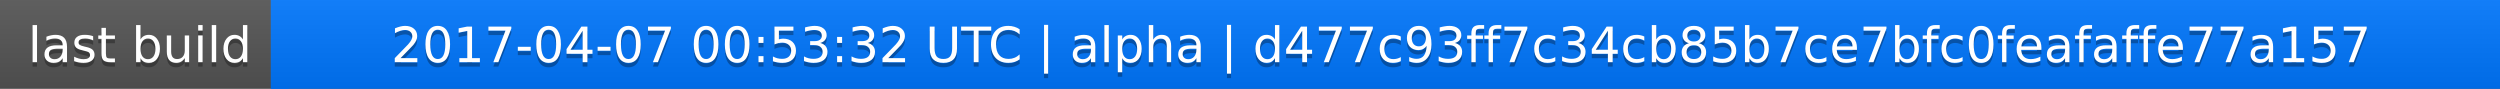
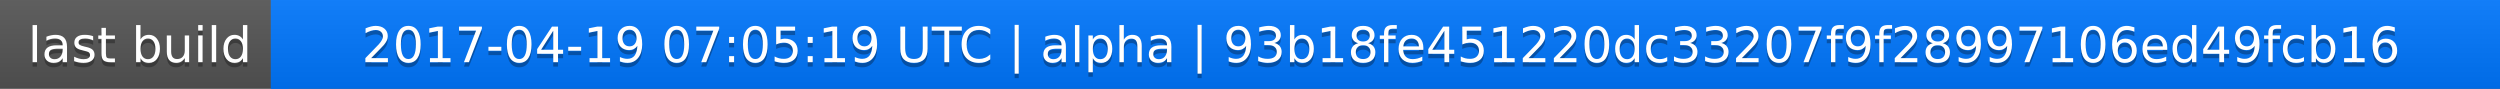
<svg xmlns="http://www.w3.org/2000/svg" width="563" height="20">
  <linearGradient id="a" x2="0" y2="100%">
    <stop offset="0" stop-color="#bbb" stop-opacity=".1" />
    <stop offset="1" stop-opacity=".1" />
  </linearGradient>
  <rect rx="0" width="563" height="20" fill="#555" />
  <rect rx="0" x="61" width="502" height="20" fill="#07f" />
  <path fill="#07f" d="M61 0h4v20h-4z" />
  <rect rx="0" width="563" height="20" fill="url(#a)" />
  <g fill="#fff" text-anchor="middle" font-family="DejaVu Sans,Verdana,Geneva,sans-serif" font-size="11">
    <text x="31.5" y="15" fill="#010101" fill-opacity=".3">last build</text>
    <text x="31.5" y="14">last build</text>
-     <text x="311" y="15" fill="#010101" fill-opacity=".3">2017-04-07 00:53:32 UTC | alpha | d477c93ff7c34cb85b7ce7bfc0feafaffe77a157</text>
-     <text x="311" y="14">2017-04-07 00:53:32 UTC | alpha | d477c93ff7c34cb85b7ce7bfc0feafaffe77a157</text>
+     <text x="311" y="15" fill="#010101" fill-opacity=".3">2017-04-19 07:05:19 UTC | alpha | 93b18fe451220dc33207f9f28997106ed49fcb16</text>
+     <text x="311" y="14">2017-04-19 07:05:19 UTC | alpha | 93b18fe451220dc33207f9f28997106ed49fcb16</text>
  </g>
</svg>
